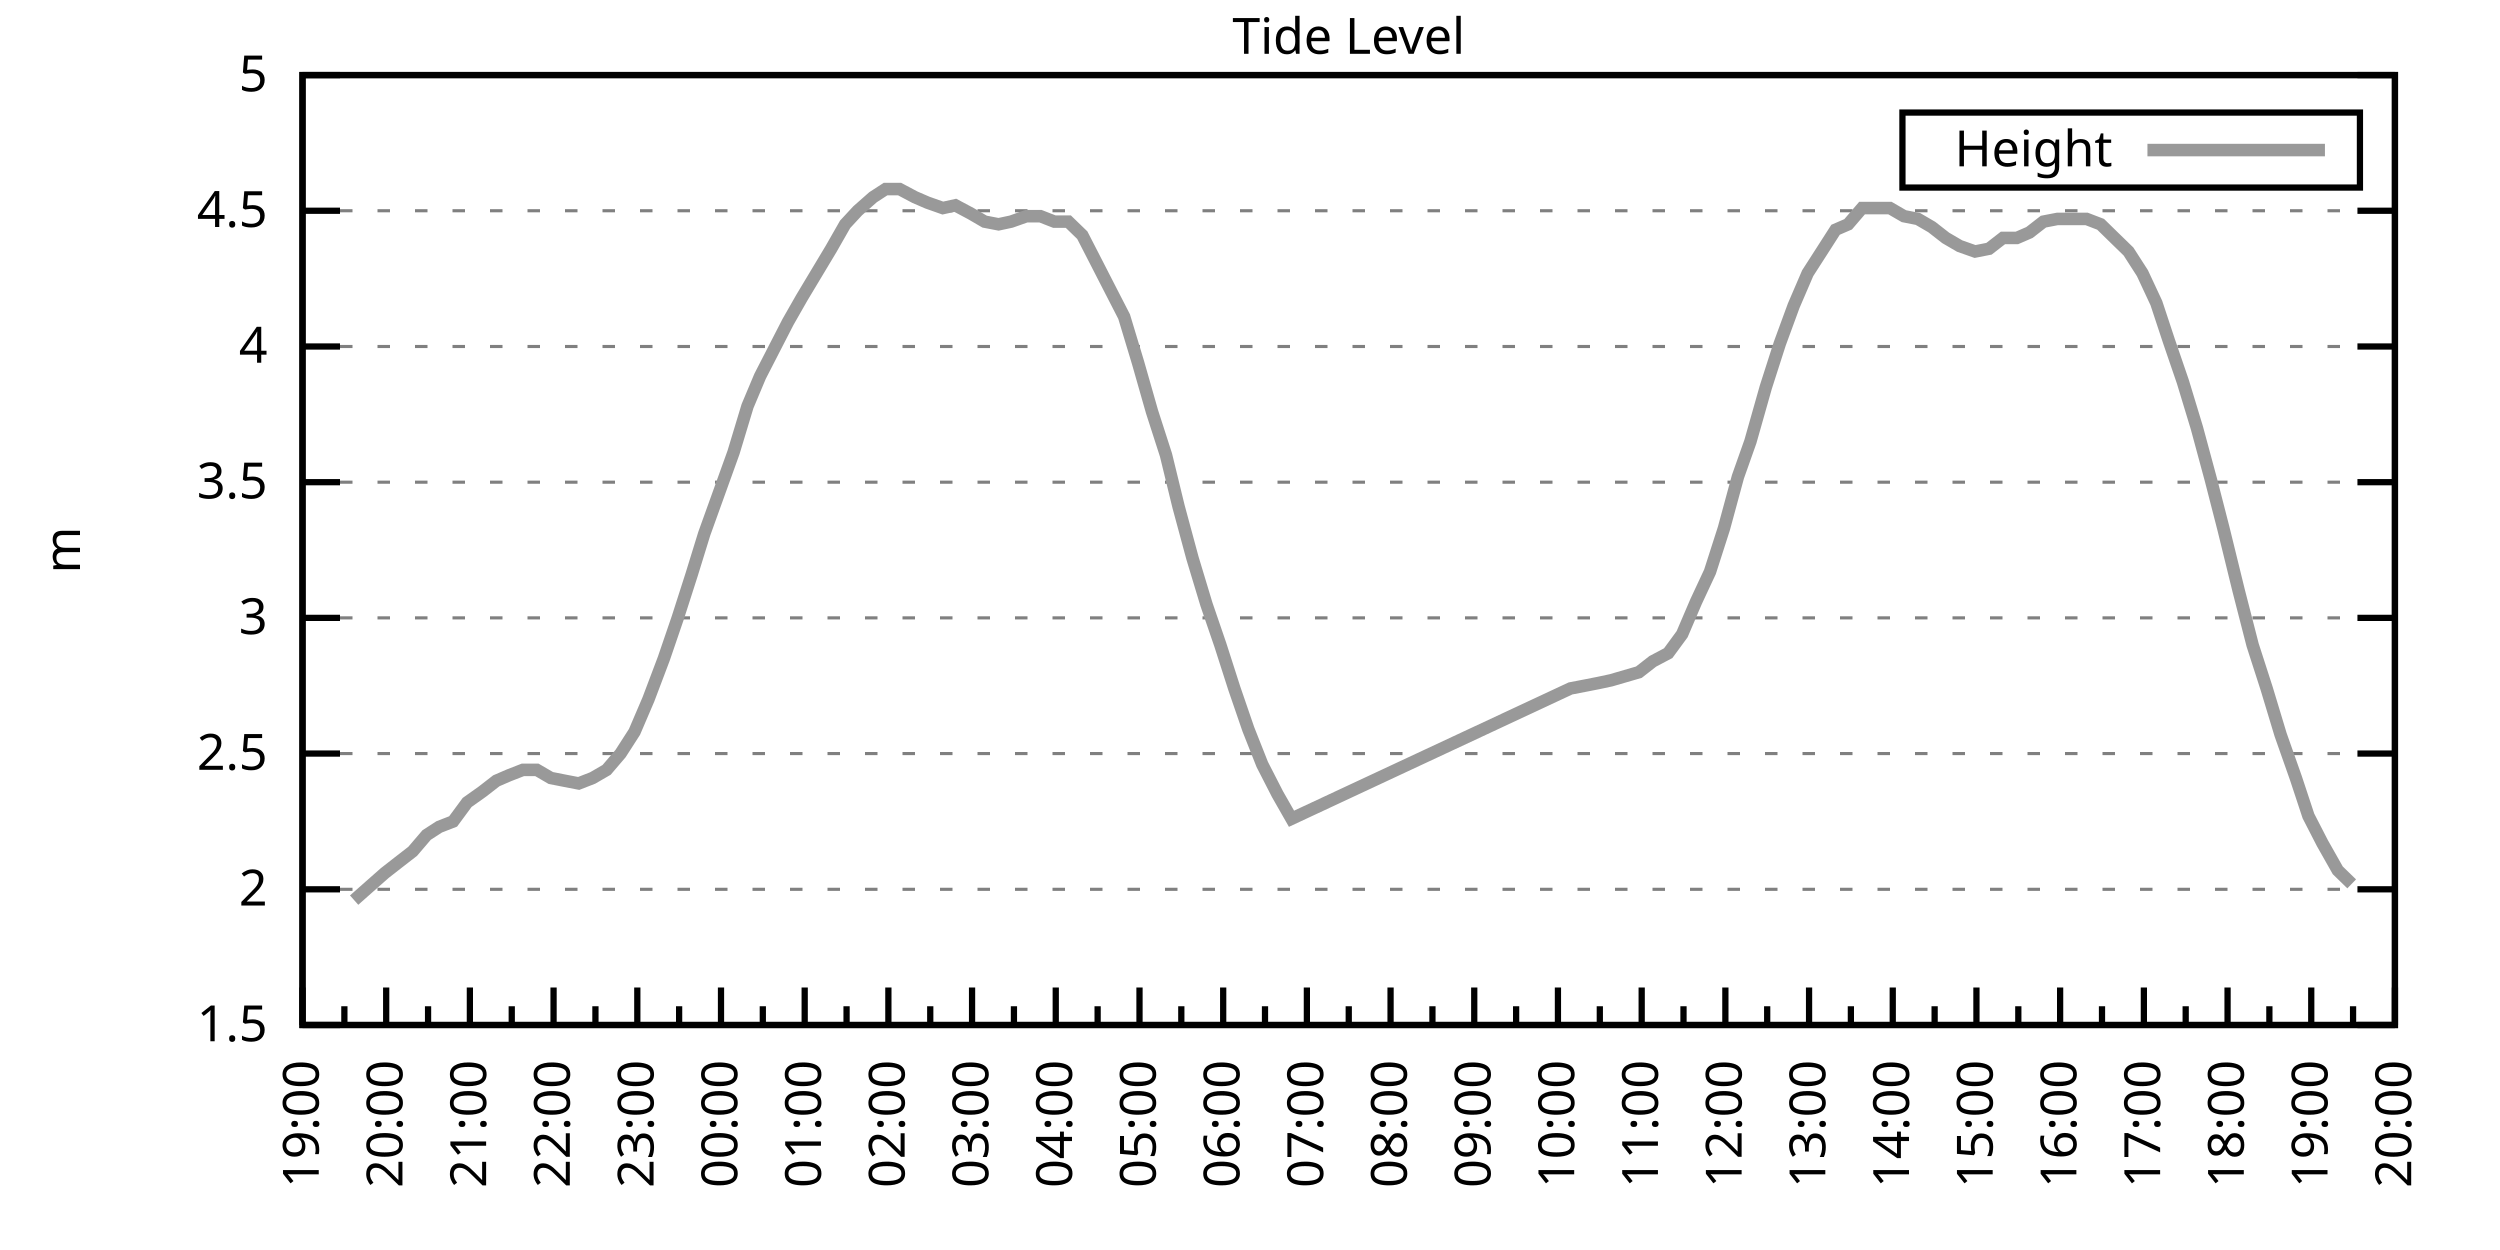
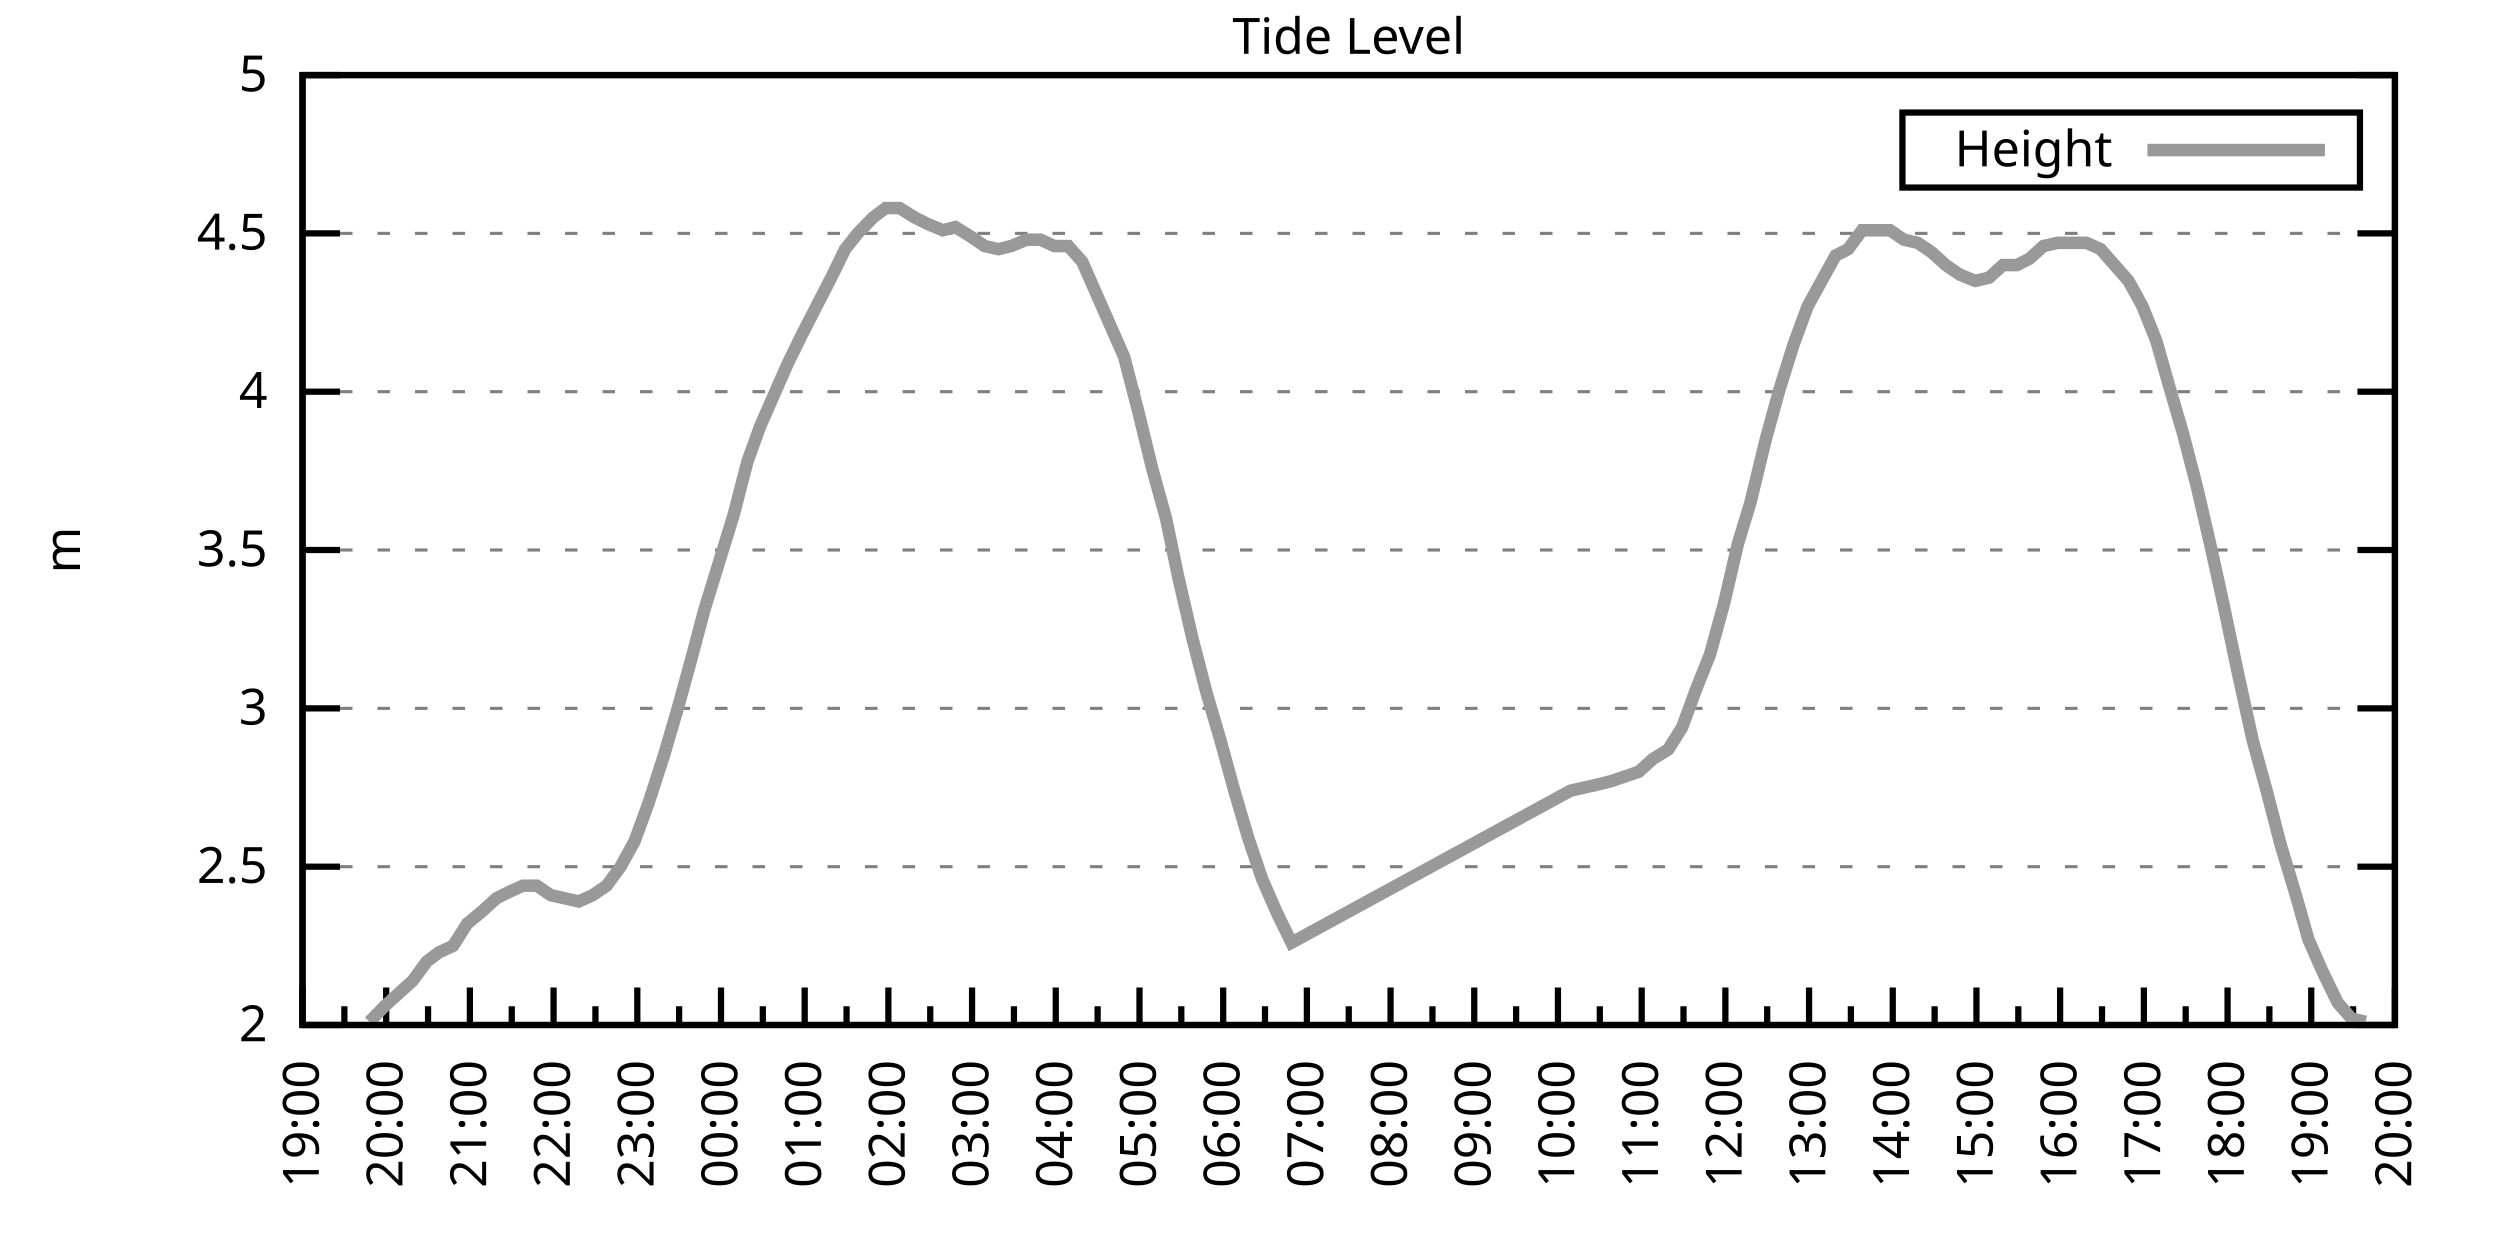
<svg xmlns="http://www.w3.org/2000/svg" xmlns:xlink="http://www.w3.org/1999/xlink" width="400" height="200" viewBox="0 0 400 200">
  <g id="gnuplot_canvas">
    <rect x="0" y="0" width="400" height="200" fill="none" />
    <defs>
      <circle id="gpDot" r="0.5" stroke-width="0.5" stroke="currentColor" />
      <path id="gpPt0" stroke-width="0.333" stroke="currentColor" d="M-1,0 h2 M0,-1 v2" />
      <path id="gpPt1" stroke-width="0.333" stroke="currentColor" d="M-1,-1 L1,1 M1,-1 L-1,1" />
      <path id="gpPt2" stroke-width="0.333" stroke="currentColor" d="M-1,0 L1,0 M0,-1 L0,1 M-1,-1 L1,1 M-1,1 L1,-1" />
      <rect id="gpPt3" stroke-width="0.333" stroke="currentColor" x="-1" y="-1" width="2" height="2" />
      <rect id="gpPt4" stroke-width="0.333" stroke="currentColor" fill="currentColor" x="-1" y="-1" width="2" height="2" />
      <circle id="gpPt5" stroke-width="0.333" stroke="currentColor" cx="0" cy="0" r="1" />
      <use xlink:href="#gpPt5" id="gpPt6" fill="currentColor" stroke="none" />
      <path id="gpPt7" stroke-width="0.333" stroke="currentColor" d="M0,-1.33 L-1.33,0.67 L1.33,0.67 z" />
      <use xlink:href="#gpPt7" id="gpPt8" fill="currentColor" stroke="none" />
      <use xlink:href="#gpPt7" id="gpPt9" stroke="currentColor" transform="rotate(180)" />
      <use xlink:href="#gpPt9" id="gpPt10" fill="currentColor" stroke="none" />
      <use xlink:href="#gpPt3" id="gpPt11" stroke="currentColor" transform="rotate(45)" />
      <use xlink:href="#gpPt11" id="gpPt12" fill="currentColor" stroke="none" />
      <path id="gpPt13" stroke-width="0.333" stroke="currentColor" d="M0,1.330 L1.265,0.411 L0.782,-1.067 L-0.782,-1.076 L-1.265,0.411 z" />
      <use xlink:href="#gpPt13" id="gpPt14" fill="currentColor" stroke="none" />
      <filter id="textbox" filterUnits="objectBoundingBox" x="0" y="0" height="1" width="1">
        <feFlood flood-color="white" flood-opacity="1" result="bgnd" />
        <feComposite in="SourceGraphic" in2="bgnd" operator="atop" />
      </filter>
      <filter id="greybox" filterUnits="objectBoundingBox" x="0" y="0" height="1" width="1">
        <feFlood flood-color="lightgrey" flood-opacity="1" result="grey" />
        <feComposite in="SourceGraphic" in2="grey" operator="atop" />
      </filter>
    </defs>
    <g fill="none" color="white" stroke="currentColor" stroke-width="1.00" stroke-linecap="butt" stroke-linejoin="miter">
</g>
    <g fill="none" color="black" stroke="currentColor" stroke-width="1.00" stroke-linecap="butt" stroke-linejoin="miter">
      <g stroke="none" shape-rendering="crispEdges">
        <polygon fill="rgb(255, 255, 255)" points="48.40,164.00 383.18,164.00 383.18,12.02 48.40,12.02 " />
      </g>
    </g>
    <g fill="none" color="black" stroke="currentColor" stroke-width="1.00" stroke-linecap="butt" stroke-linejoin="miter">
</g>
    <g fill="none" color="black" stroke="black" stroke-width="0.50" stroke-linecap="butt" stroke-linejoin="miter">
</g>
    <g fill="none" color="gray" stroke="currentColor" stroke-width="0.50" stroke-linecap="butt" stroke-linejoin="miter">
      <path stroke="gray" stroke-dasharray="2,4" class="gridline" d="M48.40,164.00 L383.19,164.00  " />
    </g>
    <g fill="none" color="gray" stroke="gray" stroke-width="1.00" stroke-linecap="butt" stroke-linejoin="miter">
</g>
    <g fill="none" color="black" stroke="currentColor" stroke-width="1.00" stroke-linecap="butt" stroke-linejoin="miter">
      <path stroke="black" d="M48.40,164.00 L54.40,164.00 M383.19,164.00 L377.19,164.00  " />
      <g transform="translate(42.80,166.60)" stroke="none" fill="black" font-family="Sans" font-size="8.00" text-anchor="end">
        <text>
-           <tspan font-family="Sans"> 1.5</tspan>
-         </text>
-       </g>
-     </g>
-     <g fill="none" color="black" stroke="currentColor" stroke-width="1.00" stroke-linecap="butt" stroke-linejoin="miter">
- </g>
-     <g fill="none" color="black" stroke="black" stroke-width="0.50" stroke-linecap="butt" stroke-linejoin="miter">
- </g>
-     <g fill="none" color="gray" stroke="currentColor" stroke-width="0.50" stroke-linecap="butt" stroke-linejoin="miter">
-       <path stroke="gray" stroke-dasharray="2,4" class="gridline" d="M48.40,142.29 L383.19,142.29  " />
-     </g>
-     <g fill="none" color="gray" stroke="gray" stroke-width="1.00" stroke-linecap="butt" stroke-linejoin="miter">
- </g>
-     <g fill="none" color="black" stroke="currentColor" stroke-width="1.00" stroke-linecap="butt" stroke-linejoin="miter">
-       <path stroke="black" d="M48.40,142.29 L54.40,142.29 M383.19,142.29 L377.19,142.29  " />
-       <g transform="translate(42.80,144.89)" stroke="none" fill="black" font-family="Sans" font-size="8.00" text-anchor="end">
-         <text>
          <tspan font-family="Sans"> 2</tspan>
        </text>
      </g>
    </g>
    <g fill="none" color="black" stroke="currentColor" stroke-width="1.00" stroke-linecap="butt" stroke-linejoin="miter">
</g>
    <g fill="none" color="black" stroke="black" stroke-width="0.50" stroke-linecap="butt" stroke-linejoin="miter">
</g>
    <g fill="none" color="gray" stroke="currentColor" stroke-width="0.50" stroke-linecap="butt" stroke-linejoin="miter">
-       <path stroke="gray" stroke-dasharray="2,4" class="gridline" d="M48.40,120.57 L383.19,120.57  " />
-     </g>
-     <g fill="none" color="gray" stroke="gray" stroke-width="1.00" stroke-linecap="butt" stroke-linejoin="miter">
- </g>
-     <g fill="none" color="black" stroke="currentColor" stroke-width="1.00" stroke-linecap="butt" stroke-linejoin="miter">
-       <path stroke="black" d="M48.40,120.57 L54.40,120.57 M383.19,120.57 L377.19,120.57  " />
-       <g transform="translate(42.80,123.17)" stroke="none" fill="black" font-family="Sans" font-size="8.00" text-anchor="end">
+       <path stroke="gray" stroke-dasharray="2,4" class="gridline" d="M48.40,138.67 L383.19,138.67  " />
+     </g>
+     <g fill="none" color="gray" stroke="gray" stroke-width="1.00" stroke-linecap="butt" stroke-linejoin="miter">
+ </g>
+     <g fill="none" color="black" stroke="currentColor" stroke-width="1.00" stroke-linecap="butt" stroke-linejoin="miter">
+       <path stroke="black" d="M48.40,138.67 L54.40,138.67 M383.19,138.67 L377.19,138.67  " />
+       <g transform="translate(42.80,141.27)" stroke="none" fill="black" font-family="Sans" font-size="8.00" text-anchor="end">
        <text>
          <tspan font-family="Sans"> 2.5</tspan>
        </text>
      </g>
    </g>
    <g fill="none" color="black" stroke="currentColor" stroke-width="1.00" stroke-linecap="butt" stroke-linejoin="miter">
</g>
    <g fill="none" color="black" stroke="black" stroke-width="0.50" stroke-linecap="butt" stroke-linejoin="miter">
</g>
    <g fill="none" color="gray" stroke="currentColor" stroke-width="0.50" stroke-linecap="butt" stroke-linejoin="miter">
-       <path stroke="gray" stroke-dasharray="2,4" class="gridline" d="M48.40,98.86 L383.19,98.86  " />
-     </g>
-     <g fill="none" color="gray" stroke="gray" stroke-width="1.00" stroke-linecap="butt" stroke-linejoin="miter">
- </g>
-     <g fill="none" color="black" stroke="currentColor" stroke-width="1.00" stroke-linecap="butt" stroke-linejoin="miter">
-       <path stroke="black" d="M48.40,98.86 L54.40,98.86 M383.19,98.86 L377.19,98.86  " />
-       <g transform="translate(42.80,101.46)" stroke="none" fill="black" font-family="Sans" font-size="8.00" text-anchor="end">
+       <path stroke="gray" stroke-dasharray="2,4" class="gridline" d="M48.40,113.34 L383.19,113.34  " />
+     </g>
+     <g fill="none" color="gray" stroke="gray" stroke-width="1.00" stroke-linecap="butt" stroke-linejoin="miter">
+ </g>
+     <g fill="none" color="black" stroke="currentColor" stroke-width="1.00" stroke-linecap="butt" stroke-linejoin="miter">
+       <path stroke="black" d="M48.40,113.34 L54.40,113.34 M383.19,113.34 L377.19,113.34  " />
+       <g transform="translate(42.80,115.94)" stroke="none" fill="black" font-family="Sans" font-size="8.00" text-anchor="end">
        <text>
          <tspan font-family="Sans"> 3</tspan>
        </text>
      </g>
    </g>
    <g fill="none" color="black" stroke="currentColor" stroke-width="1.00" stroke-linecap="butt" stroke-linejoin="miter">
</g>
    <g fill="none" color="black" stroke="black" stroke-width="0.50" stroke-linecap="butt" stroke-linejoin="miter">
</g>
    <g fill="none" color="gray" stroke="currentColor" stroke-width="0.50" stroke-linecap="butt" stroke-linejoin="miter">
-       <path stroke="gray" stroke-dasharray="2,4" class="gridline" d="M48.40,77.15 L383.19,77.15  " />
-     </g>
-     <g fill="none" color="gray" stroke="gray" stroke-width="1.00" stroke-linecap="butt" stroke-linejoin="miter">
- </g>
-     <g fill="none" color="black" stroke="currentColor" stroke-width="1.00" stroke-linecap="butt" stroke-linejoin="miter">
-       <path stroke="black" d="M48.40,77.15 L54.40,77.15 M383.19,77.15 L377.19,77.15  " />
-       <g transform="translate(42.80,79.75)" stroke="none" fill="black" font-family="Sans" font-size="8.00" text-anchor="end">
+       <path stroke="gray" stroke-dasharray="2,4" class="gridline" d="M48.40,88.00 L383.19,88.00  " />
+     </g>
+     <g fill="none" color="gray" stroke="gray" stroke-width="1.00" stroke-linecap="butt" stroke-linejoin="miter">
+ </g>
+     <g fill="none" color="black" stroke="currentColor" stroke-width="1.00" stroke-linecap="butt" stroke-linejoin="miter">
+       <path stroke="black" d="M48.40,88.00 L54.40,88.00 M383.19,88.00 L377.19,88.00  " />
+       <g transform="translate(42.80,90.60)" stroke="none" fill="black" font-family="Sans" font-size="8.00" text-anchor="end">
        <text>
          <tspan font-family="Sans"> 3.5</tspan>
        </text>
      </g>
    </g>
    <g fill="none" color="black" stroke="currentColor" stroke-width="1.00" stroke-linecap="butt" stroke-linejoin="miter">
</g>
    <g fill="none" color="black" stroke="black" stroke-width="0.50" stroke-linecap="butt" stroke-linejoin="miter">
</g>
    <g fill="none" color="gray" stroke="currentColor" stroke-width="0.50" stroke-linecap="butt" stroke-linejoin="miter">
-       <path stroke="gray" stroke-dasharray="2,4" class="gridline" d="M48.40,55.44 L383.19,55.44  " />
-     </g>
-     <g fill="none" color="gray" stroke="gray" stroke-width="1.00" stroke-linecap="butt" stroke-linejoin="miter">
- </g>
-     <g fill="none" color="black" stroke="currentColor" stroke-width="1.00" stroke-linecap="butt" stroke-linejoin="miter">
-       <path stroke="black" d="M48.40,55.44 L54.40,55.44 M383.19,55.44 L377.19,55.44  " />
-       <g transform="translate(42.80,58.04)" stroke="none" fill="black" font-family="Sans" font-size="8.00" text-anchor="end">
+       <path stroke="gray" stroke-dasharray="2,4" class="gridline" d="M48.40,62.67 L383.19,62.67  " />
+     </g>
+     <g fill="none" color="gray" stroke="gray" stroke-width="1.00" stroke-linecap="butt" stroke-linejoin="miter">
+ </g>
+     <g fill="none" color="black" stroke="currentColor" stroke-width="1.00" stroke-linecap="butt" stroke-linejoin="miter">
+       <path stroke="black" d="M48.40,62.67 L54.40,62.67 M383.19,62.67 L377.19,62.67  " />
+       <g transform="translate(42.80,65.27)" stroke="none" fill="black" font-family="Sans" font-size="8.00" text-anchor="end">
        <text>
          <tspan font-family="Sans"> 4</tspan>
        </text>
      </g>
    </g>
    <g fill="none" color="black" stroke="currentColor" stroke-width="1.00" stroke-linecap="butt" stroke-linejoin="miter">
</g>
    <g fill="none" color="black" stroke="black" stroke-width="0.50" stroke-linecap="butt" stroke-linejoin="miter">
</g>
    <g fill="none" color="gray" stroke="currentColor" stroke-width="0.50" stroke-linecap="butt" stroke-linejoin="miter">
-       <path stroke="gray" stroke-dasharray="2,4" class="gridline" d="M48.40,33.72 L383.19,33.72  " />
-     </g>
-     <g fill="none" color="gray" stroke="gray" stroke-width="1.00" stroke-linecap="butt" stroke-linejoin="miter">
- </g>
-     <g fill="none" color="black" stroke="currentColor" stroke-width="1.00" stroke-linecap="butt" stroke-linejoin="miter">
-       <path stroke="black" d="M48.40,33.72 L54.40,33.72 M383.19,33.72 L377.19,33.72  " />
-       <g transform="translate(42.80,36.32)" stroke="none" fill="black" font-family="Sans" font-size="8.00" text-anchor="end">
+       <path stroke="gray" stroke-dasharray="2,4" class="gridline" d="M48.40,37.34 L383.19,37.34  " />
+     </g>
+     <g fill="none" color="gray" stroke="gray" stroke-width="1.00" stroke-linecap="butt" stroke-linejoin="miter">
+ </g>
+     <g fill="none" color="black" stroke="currentColor" stroke-width="1.00" stroke-linecap="butt" stroke-linejoin="miter">
+       <path stroke="black" d="M48.40,37.34 L54.40,37.34 M383.19,37.34 L377.19,37.34  " />
+       <g transform="translate(42.80,39.94)" stroke="none" fill="black" font-family="Sans" font-size="8.00" text-anchor="end">
        <text>
          <tspan font-family="Sans"> 4.5</tspan>
        </text>
      </g>
    </g>
    <g fill="none" color="black" stroke="currentColor" stroke-width="1.00" stroke-linecap="butt" stroke-linejoin="miter">
</g>
    <g fill="none" color="black" stroke="black" stroke-width="0.50" stroke-linecap="butt" stroke-linejoin="miter">
</g>
    <g fill="none" color="gray" stroke="currentColor" stroke-width="0.50" stroke-linecap="butt" stroke-linejoin="miter">
      <path stroke="gray" stroke-dasharray="2,4" class="gridline" d="M48.40,12.01 L383.19,12.01  " />
    </g>
    <g fill="none" color="gray" stroke="gray" stroke-width="1.00" stroke-linecap="butt" stroke-linejoin="miter">
</g>
    <g fill="none" color="black" stroke="currentColor" stroke-width="1.00" stroke-linecap="butt" stroke-linejoin="miter">
      <path stroke="black" d="M48.40,12.01 L54.40,12.01 M383.19,12.01 L377.19,12.01  " />
      <g transform="translate(42.80,14.61)" stroke="none" fill="black" font-family="Sans" font-size="8.00" text-anchor="end">
        <text>
          <tspan font-family="Sans"> 5</tspan>
        </text>
      </g>
    </g>
    <g fill="none" color="black" stroke="currentColor" stroke-width="1.00" stroke-linecap="butt" stroke-linejoin="miter">
      <path stroke="black" d="M48.40,164.00 L48.40,158.00  " />
      <g transform="translate(51.00,169.60) rotate(270)" stroke="none" fill="black" font-family="Sans" font-size="8.00" text-anchor="end">
        <text>
          <tspan font-family="Sans">19:00</tspan>
        </text>
      </g>
    </g>
    <g fill="none" color="black" stroke="currentColor" stroke-width="1.00" stroke-linecap="butt" stroke-linejoin="miter">
      <path stroke="black" d="M55.10,164.00 L55.10,161.00 M61.79,164.00 L61.79,158.00  " />
      <g transform="translate(64.39,169.60) rotate(270)" stroke="none" fill="black" font-family="Sans" font-size="8.00" text-anchor="end">
        <text>
          <tspan font-family="Sans">20:00</tspan>
        </text>
      </g>
    </g>
    <g fill="none" color="black" stroke="currentColor" stroke-width="1.00" stroke-linecap="butt" stroke-linejoin="miter">
      <path stroke="black" d="M68.49,164.00 L68.49,161.00 M75.18,164.00 L75.18,158.00  " />
      <g transform="translate(77.78,169.60) rotate(270)" stroke="none" fill="black" font-family="Sans" font-size="8.00" text-anchor="end">
        <text>
          <tspan font-family="Sans">21:00</tspan>
        </text>
      </g>
    </g>
    <g fill="none" color="black" stroke="currentColor" stroke-width="1.00" stroke-linecap="butt" stroke-linejoin="miter">
      <path stroke="black" d="M81.88,164.00 L81.88,161.00 M88.57,164.00 L88.57,158.00  " />
      <g transform="translate(91.17,169.60) rotate(270)" stroke="none" fill="black" font-family="Sans" font-size="8.00" text-anchor="end">
        <text>
          <tspan font-family="Sans">22:00</tspan>
        </text>
      </g>
    </g>
    <g fill="none" color="black" stroke="currentColor" stroke-width="1.00" stroke-linecap="butt" stroke-linejoin="miter">
      <path stroke="black" d="M95.27,164.00 L95.27,161.00 M101.97,164.00 L101.97,158.00  " />
      <g transform="translate(104.57,169.60) rotate(270)" stroke="none" fill="black" font-family="Sans" font-size="8.00" text-anchor="end">
        <text>
          <tspan font-family="Sans">23:00</tspan>
        </text>
      </g>
    </g>
    <g fill="none" color="black" stroke="currentColor" stroke-width="1.00" stroke-linecap="butt" stroke-linejoin="miter">
      <path stroke="black" d="M108.66,164.00 L108.66,161.00 M115.36,164.00 L115.36,158.00  " />
      <g transform="translate(117.96,169.60) rotate(270)" stroke="none" fill="black" font-family="Sans" font-size="8.00" text-anchor="end">
        <text>
          <tspan font-family="Sans">00:00</tspan>
        </text>
      </g>
    </g>
    <g fill="none" color="black" stroke="currentColor" stroke-width="1.00" stroke-linecap="butt" stroke-linejoin="miter">
      <path stroke="black" d="M122.05,164.00 L122.05,161.00 M128.75,164.00 L128.75,158.00  " />
      <g transform="translate(131.35,169.60) rotate(270)" stroke="none" fill="black" font-family="Sans" font-size="8.00" text-anchor="end">
        <text>
          <tspan font-family="Sans">01:00</tspan>
        </text>
      </g>
    </g>
    <g fill="none" color="black" stroke="currentColor" stroke-width="1.00" stroke-linecap="butt" stroke-linejoin="miter">
      <path stroke="black" d="M135.45,164.00 L135.45,161.00 M142.14,164.00 L142.14,158.00  " />
      <g transform="translate(144.74,169.60) rotate(270)" stroke="none" fill="black" font-family="Sans" font-size="8.00" text-anchor="end">
        <text>
          <tspan font-family="Sans">02:00</tspan>
        </text>
      </g>
    </g>
    <g fill="none" color="black" stroke="currentColor" stroke-width="1.00" stroke-linecap="butt" stroke-linejoin="miter">
      <path stroke="black" d="M148.84,164.00 L148.84,161.00 M155.53,164.00 L155.53,158.00  " />
      <g transform="translate(158.13,169.60) rotate(270)" stroke="none" fill="black" font-family="Sans" font-size="8.00" text-anchor="end">
        <text>
          <tspan font-family="Sans">03:00</tspan>
        </text>
      </g>
    </g>
    <g fill="none" color="black" stroke="currentColor" stroke-width="1.00" stroke-linecap="butt" stroke-linejoin="miter">
      <path stroke="black" d="M162.23,164.00 L162.23,161.00 M168.92,164.00 L168.92,158.00  " />
      <g transform="translate(171.52,169.60) rotate(270)" stroke="none" fill="black" font-family="Sans" font-size="8.00" text-anchor="end">
        <text>
          <tspan font-family="Sans">04:00</tspan>
        </text>
      </g>
    </g>
    <g fill="none" color="black" stroke="currentColor" stroke-width="1.00" stroke-linecap="butt" stroke-linejoin="miter">
      <path stroke="black" d="M175.62,164.00 L175.62,161.00 M182.32,164.00 L182.32,158.00  " />
      <g transform="translate(184.92,169.60) rotate(270)" stroke="none" fill="black" font-family="Sans" font-size="8.00" text-anchor="end">
        <text>
          <tspan font-family="Sans">05:00</tspan>
        </text>
      </g>
    </g>
    <g fill="none" color="black" stroke="currentColor" stroke-width="1.00" stroke-linecap="butt" stroke-linejoin="miter">
      <path stroke="black" d="M189.01,164.00 L189.01,161.00 M195.71,164.00 L195.71,158.00  " />
      <g transform="translate(198.31,169.60) rotate(270)" stroke="none" fill="black" font-family="Sans" font-size="8.00" text-anchor="end">
        <text>
          <tspan font-family="Sans">06:00</tspan>
        </text>
      </g>
    </g>
    <g fill="none" color="black" stroke="currentColor" stroke-width="1.00" stroke-linecap="butt" stroke-linejoin="miter">
      <path stroke="black" d="M202.40,164.00 L202.40,161.00 M209.10,164.00 L209.10,158.00  " />
      <g transform="translate(211.70,169.60) rotate(270)" stroke="none" fill="black" font-family="Sans" font-size="8.00" text-anchor="end">
        <text>
          <tspan font-family="Sans">07:00</tspan>
        </text>
      </g>
    </g>
    <g fill="none" color="black" stroke="currentColor" stroke-width="1.00" stroke-linecap="butt" stroke-linejoin="miter">
      <path stroke="black" d="M215.80,164.00 L215.80,161.00 M222.49,164.00 L222.49,158.00  " />
      <g transform="translate(225.09,169.60) rotate(270)" stroke="none" fill="black" font-family="Sans" font-size="8.00" text-anchor="end">
        <text>
          <tspan font-family="Sans">08:00</tspan>
        </text>
      </g>
    </g>
    <g fill="none" color="black" stroke="currentColor" stroke-width="1.00" stroke-linecap="butt" stroke-linejoin="miter">
      <path stroke="black" d="M229.19,164.00 L229.19,161.00 M235.88,164.00 L235.88,158.00  " />
      <g transform="translate(238.48,169.60) rotate(270)" stroke="none" fill="black" font-family="Sans" font-size="8.00" text-anchor="end">
        <text>
          <tspan font-family="Sans">09:00</tspan>
        </text>
      </g>
    </g>
    <g fill="none" color="black" stroke="currentColor" stroke-width="1.00" stroke-linecap="butt" stroke-linejoin="miter">
      <path stroke="black" d="M242.58,164.00 L242.58,161.00 M249.27,164.00 L249.27,158.00  " />
      <g transform="translate(251.87,169.60) rotate(270)" stroke="none" fill="black" font-family="Sans" font-size="8.00" text-anchor="end">
        <text>
          <tspan font-family="Sans">10:00</tspan>
        </text>
      </g>
    </g>
    <g fill="none" color="black" stroke="currentColor" stroke-width="1.00" stroke-linecap="butt" stroke-linejoin="miter">
      <path stroke="black" d="M255.97,164.00 L255.97,161.00 M262.67,164.00 L262.67,158.00  " />
      <g transform="translate(265.27,169.60) rotate(270)" stroke="none" fill="black" font-family="Sans" font-size="8.00" text-anchor="end">
        <text>
          <tspan font-family="Sans">11:00</tspan>
        </text>
      </g>
    </g>
    <g fill="none" color="black" stroke="currentColor" stroke-width="1.00" stroke-linecap="butt" stroke-linejoin="miter">
      <path stroke="black" d="M269.36,164.00 L269.36,161.00 M276.06,164.00 L276.06,158.00  " />
      <g transform="translate(278.66,169.60) rotate(270)" stroke="none" fill="black" font-family="Sans" font-size="8.00" text-anchor="end">
        <text>
          <tspan font-family="Sans">12:00</tspan>
        </text>
      </g>
    </g>
    <g fill="none" color="black" stroke="currentColor" stroke-width="1.00" stroke-linecap="butt" stroke-linejoin="miter">
      <path stroke="black" d="M282.75,164.00 L282.75,161.00 M289.45,164.00 L289.45,158.00  " />
      <g transform="translate(292.05,169.60) rotate(270)" stroke="none" fill="black" font-family="Sans" font-size="8.00" text-anchor="end">
        <text>
          <tspan font-family="Sans">13:00</tspan>
        </text>
      </g>
    </g>
    <g fill="none" color="black" stroke="currentColor" stroke-width="1.00" stroke-linecap="butt" stroke-linejoin="miter">
      <path stroke="black" d="M296.14,164.00 L296.14,161.00 M302.84,164.00 L302.84,158.00  " />
      <g transform="translate(305.44,169.60) rotate(270)" stroke="none" fill="black" font-family="Sans" font-size="8.00" text-anchor="end">
        <text>
          <tspan font-family="Sans">14:00</tspan>
        </text>
      </g>
    </g>
    <g fill="none" color="black" stroke="currentColor" stroke-width="1.00" stroke-linecap="butt" stroke-linejoin="miter">
      <path stroke="black" d="M309.54,164.00 L309.54,161.00 M316.23,164.00 L316.23,158.00  " />
      <g transform="translate(318.83,169.60) rotate(270)" stroke="none" fill="black" font-family="Sans" font-size="8.00" text-anchor="end">
        <text>
          <tspan font-family="Sans">15:00</tspan>
        </text>
      </g>
    </g>
    <g fill="none" color="black" stroke="currentColor" stroke-width="1.00" stroke-linecap="butt" stroke-linejoin="miter">
      <path stroke="black" d="M322.93,164.00 L322.93,161.00 M329.62,164.00 L329.62,158.00  " />
      <g transform="translate(332.22,169.60) rotate(270)" stroke="none" fill="black" font-family="Sans" font-size="8.00" text-anchor="end">
        <text>
          <tspan font-family="Sans">16:00</tspan>
        </text>
      </g>
    </g>
    <g fill="none" color="black" stroke="currentColor" stroke-width="1.00" stroke-linecap="butt" stroke-linejoin="miter">
      <path stroke="black" d="M336.32,164.00 L336.32,161.00 M343.02,164.00 L343.02,158.00  " />
      <g transform="translate(345.62,169.60) rotate(270)" stroke="none" fill="black" font-family="Sans" font-size="8.00" text-anchor="end">
        <text>
          <tspan font-family="Sans">17:00</tspan>
        </text>
      </g>
    </g>
    <g fill="none" color="black" stroke="currentColor" stroke-width="1.00" stroke-linecap="butt" stroke-linejoin="miter">
      <path stroke="black" d="M349.71,164.00 L349.71,161.00 M356.41,164.00 L356.41,158.00  " />
      <g transform="translate(359.01,169.60) rotate(270)" stroke="none" fill="black" font-family="Sans" font-size="8.00" text-anchor="end">
        <text>
          <tspan font-family="Sans">18:00</tspan>
        </text>
      </g>
    </g>
    <g fill="none" color="black" stroke="currentColor" stroke-width="1.00" stroke-linecap="butt" stroke-linejoin="miter">
      <path stroke="black" d="M363.10,164.00 L363.10,161.00 M369.80,164.00 L369.80,158.00  " />
      <g transform="translate(372.40,169.60) rotate(270)" stroke="none" fill="black" font-family="Sans" font-size="8.00" text-anchor="end">
        <text>
          <tspan font-family="Sans">19:00</tspan>
        </text>
      </g>
    </g>
    <g fill="none" color="black" stroke="currentColor" stroke-width="1.00" stroke-linecap="butt" stroke-linejoin="miter">
      <path stroke="black" d="M376.49,164.00 L376.49,161.00 M383.19,164.00 L383.19,158.00  " />
      <g transform="translate(385.79,169.60) rotate(270)" stroke="none" fill="black" font-family="Sans" font-size="8.00" text-anchor="end">
        <text>
          <tspan font-family="Sans">20:00</tspan>
        </text>
      </g>
    </g>
    <g fill="none" color="black" stroke="currentColor" stroke-width="1.00" stroke-linecap="butt" stroke-linejoin="miter">
</g>
    <g fill="none" color="black" stroke="currentColor" stroke-width="1.00" stroke-linecap="butt" stroke-linejoin="miter">
      <path stroke="black" d="M48.40,12.01 L48.40,164.00 L383.19,164.00 L383.19,12.01 L48.40,12.01 Z  " />
    </g>
    <g fill="none" color="black" stroke="currentColor" stroke-width="1.00" stroke-linecap="butt" stroke-linejoin="miter">
      <g transform="translate(12.80,88.01) rotate(270)" stroke="none" fill="black" font-family="Sans" font-size="8.00" text-anchor="middle">
        <text>
          <tspan font-family="Sans">m</tspan>
        </text>
      </g>
    </g>
    <g fill="none" color="black" stroke="currentColor" stroke-width="1.00" stroke-linecap="butt" stroke-linejoin="miter">
</g>
    <g fill="none" color="black" stroke="currentColor" stroke-width="1.00" stroke-linecap="butt" stroke-linejoin="miter">
      <path stroke="black" d="M304.39,30.01 L304.39,18.01 L377.59,18.01 L377.59,30.01 L304.39,30.01 Z  " />
    </g>
    <g id="Tide_level_plot_1">
      <g fill="none" color="white" stroke="black" stroke-width="2.00" stroke-linecap="butt" stroke-linejoin="miter">
</g>
      <g fill="none" color="black" stroke="currentColor" stroke-width="2.00" stroke-linecap="butt" stroke-linejoin="miter">
        <g transform="translate(337.99,26.61)" stroke="none" fill="black" font-family="Sans" font-size="8.00" text-anchor="end">
          <text>
            <tspan font-family="Sans">Height</tspan>
          </text>
        </g>
      </g>
      <g fill="none" color="black" stroke="currentColor" stroke-width="2.00" stroke-linecap="butt" stroke-linejoin="miter">
-         <path stroke="rgb(153, 153, 153)" d="M343.59,24.01 L371.99,24.01 M56.66,144.02 L59.11,141.85 L61.57,139.68 L63.80,137.94 L66.03,136.21 L68.26,133.60   L70.27,132.30 L72.50,131.43 L74.74,128.39 L77.19,126.65 L79.42,124.92 L81.43,124.05 L83.66,123.18 L85.90,123.18   L88.13,124.48 L90.36,124.92 L92.59,125.35 L94.82,124.48 L97.06,123.18 L99.29,120.57 L101.52,117.10 L103.75,111.89   L106.21,105.38 L108.44,98.86 L110.67,91.91 L112.68,85.40 L117.37,72.37 L119.60,64.99 L121.61,60.21 L124.06,55.44   L126.07,51.53 L128.30,47.62 L132.99,39.80 L135.22,35.89 L137.23,33.72 L139.69,31.55 L141.69,30.25 L143.93,30.25   L146.38,31.55 L148.39,32.42 L150.85,33.29 L152.85,32.85 L155.31,34.16 L157.54,35.46 L159.77,35.89 L161.78,35.46   L164.24,34.59 L166.47,34.59 L168.70,35.46 L170.93,35.46 L173.17,37.63 L175.40,41.97 L177.63,46.32 L179.86,50.66   L182.09,58.04 L184.32,65.86 L186.56,72.81 L188.57,81.06 L190.80,89.31 L193.03,96.69 L195.26,103.20 L197.49,110.15   L199.73,116.67 L201.96,122.31 L204.41,127.09 L206.64,131.00 L251.28,110.15 L253.51,109.72 L255.75,109.28 L257.76,108.85   L262.22,107.55 L264.45,105.81 L266.91,104.51 L269.14,101.47 L271.37,96.26 L273.60,91.48 L275.83,84.53 L278.07,76.28   L280.07,70.63 L282.53,61.95 L284.76,55.00 L286.99,48.92 L289.23,43.71 L291.46,40.24 L293.69,36.76 L295.70,35.89   L297.93,33.29 L300.16,33.29 L302.39,33.29 L304.63,34.59 L306.86,35.03 L309.09,36.33 L311.32,38.07 L313.55,39.37   L316.01,40.24 L318.24,39.80 L320.47,38.07 L322.70,38.07 L324.71,37.20 L326.95,35.46 L329.18,35.03 L331.41,35.03   L333.86,35.03 L336.10,35.89 L338.33,38.07 L340.56,40.24 L342.79,43.71 L345.02,48.49 L347.03,54.57 L349.26,61.08   L351.50,68.46 L353.73,76.71 L355.74,84.53 L358.19,94.52 L360.42,103.20 L362.66,110.15 L364.89,117.53 L367.34,124.48   L369.35,130.56 L371.58,134.90 L374.04,139.25 L376.27,141.42  " />
+         <path stroke="rgb(153, 153, 153)" d="M343.59,24.01 L371.99,24.01 M59.11,163.49 L61.57,160.96 L63.80,158.93 L66.03,156.91 L68.26,153.87 L70.27,152.35   L72.50,151.33 L74.74,147.79 L77.19,145.76 L79.42,143.73 L81.43,142.72 L83.66,141.71 L85.90,141.71 L88.13,143.23   L90.36,143.73 L92.59,144.24 L94.82,143.23 L97.06,141.71 L99.29,138.67 L101.52,134.62 L103.75,128.54 L106.21,120.94   L108.44,113.34 L110.67,105.23 L112.68,97.63 L117.37,82.43 L119.60,73.82 L121.61,68.25 L124.06,62.67 L126.07,58.11   L128.30,53.55 L132.99,44.43 L135.22,39.87 L137.23,37.34 L139.69,34.81 L141.69,33.29 L143.93,33.29 L146.38,34.81   L148.39,35.82 L150.85,36.84 L152.85,36.33 L155.31,37.85 L157.54,39.37 L159.77,39.87 L161.78,39.37 L164.24,38.35   L166.47,38.35 L168.70,39.37 L170.93,39.37 L173.17,41.90 L175.40,46.97 L177.63,52.03 L179.86,57.10 L182.09,65.71   L184.32,74.83 L186.56,82.94 L188.57,92.56 L190.80,102.19 L193.03,110.80 L195.26,118.40 L197.49,126.51 L199.73,134.11   L201.96,140.69 L204.41,146.27 L206.64,150.83 L251.28,126.51 L253.51,126.00 L255.75,125.50 L257.76,124.99 L262.22,123.47   L264.45,121.44 L266.91,119.92 L269.14,116.38 L271.37,110.30 L273.60,104.72 L275.83,96.62 L278.07,86.99 L280.07,80.41   L282.53,70.27 L284.76,62.17 L286.99,55.07 L289.23,48.99 L291.46,44.94 L293.69,40.89 L295.70,39.87 L297.93,36.84   L300.16,36.84 L302.39,36.84 L304.63,38.35 L306.86,38.86 L309.09,40.38 L311.32,42.41 L313.55,43.93 L316.01,44.94   L318.24,44.43 L320.47,42.41 L322.70,42.41 L324.71,41.39 L326.95,39.37 L329.18,38.86 L331.41,38.86 L333.86,38.86   L336.10,39.87 L338.33,42.41 L340.56,44.94 L342.79,48.99 L345.02,54.57 L347.03,61.66 L349.26,69.26 L351.50,77.87   L353.73,87.50 L355.74,96.62 L358.19,108.27 L360.42,118.40 L362.66,126.51 L364.89,135.12 L367.34,143.23 L369.35,150.32   L371.58,155.39 L374.04,160.45 L376.27,162.99 L378.50,163.49  " />
      </g>
    </g>
    <g fill="none" color="black" stroke="currentColor" stroke-width="2.00" stroke-linecap="butt" stroke-linejoin="miter">
</g>
    <g fill="none" color="black" stroke="black" stroke-width="1.00" stroke-linecap="butt" stroke-linejoin="miter">
</g>
    <g fill="none" color="black" stroke="currentColor" stroke-width="1.00" stroke-linecap="butt" stroke-linejoin="miter">
      <path stroke="black" d="M48.40,12.01 L48.40,164.00 L383.19,164.00 L383.19,12.01 L48.40,12.01 Z  " />
    </g>
    <g fill="none" color="black" stroke="currentColor" stroke-width="1.00" stroke-linecap="butt" stroke-linejoin="miter">
      <g transform="translate(215.79,8.61)" stroke="none" fill="black" font-family="Sans" font-size="8.00" text-anchor="middle">
        <text>
          <tspan font-family="Sans">Tide Level</tspan>
        </text>
      </g>
    </g>
    <g fill="none" color="black" stroke="currentColor" stroke-width="1.00" stroke-linecap="butt" stroke-linejoin="miter">
</g>
  </g>
</svg>
